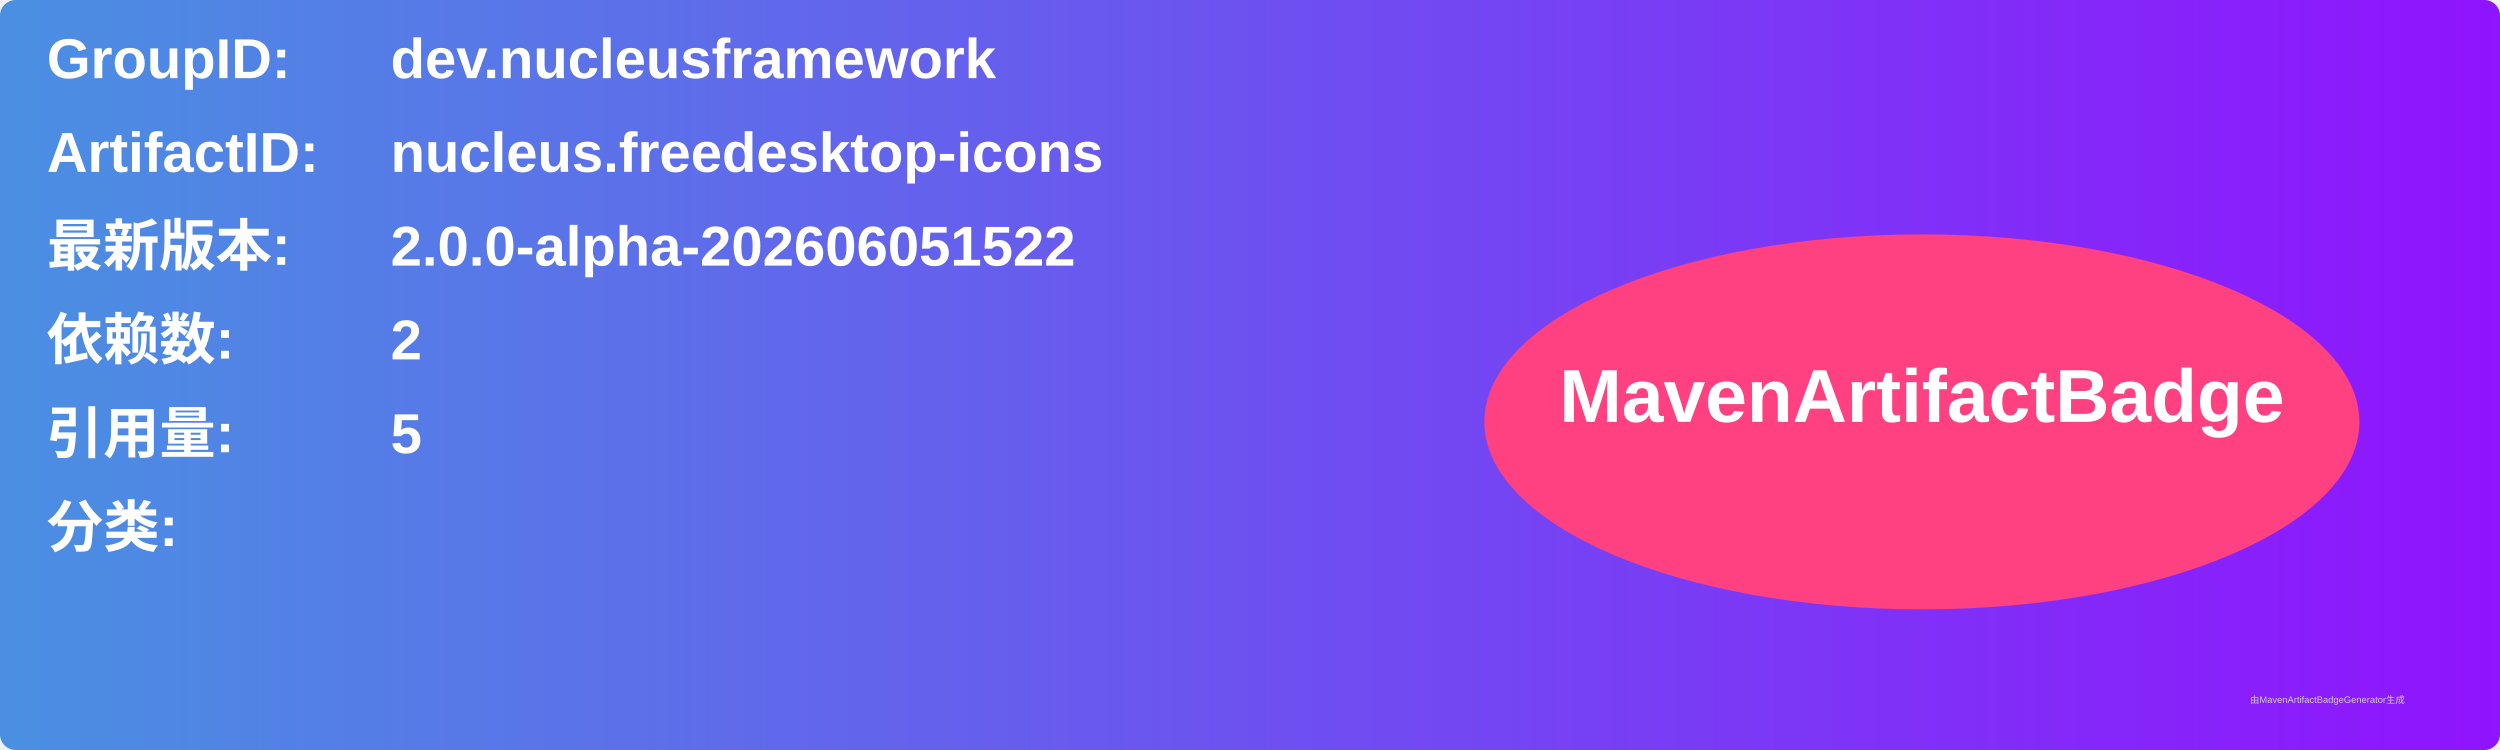
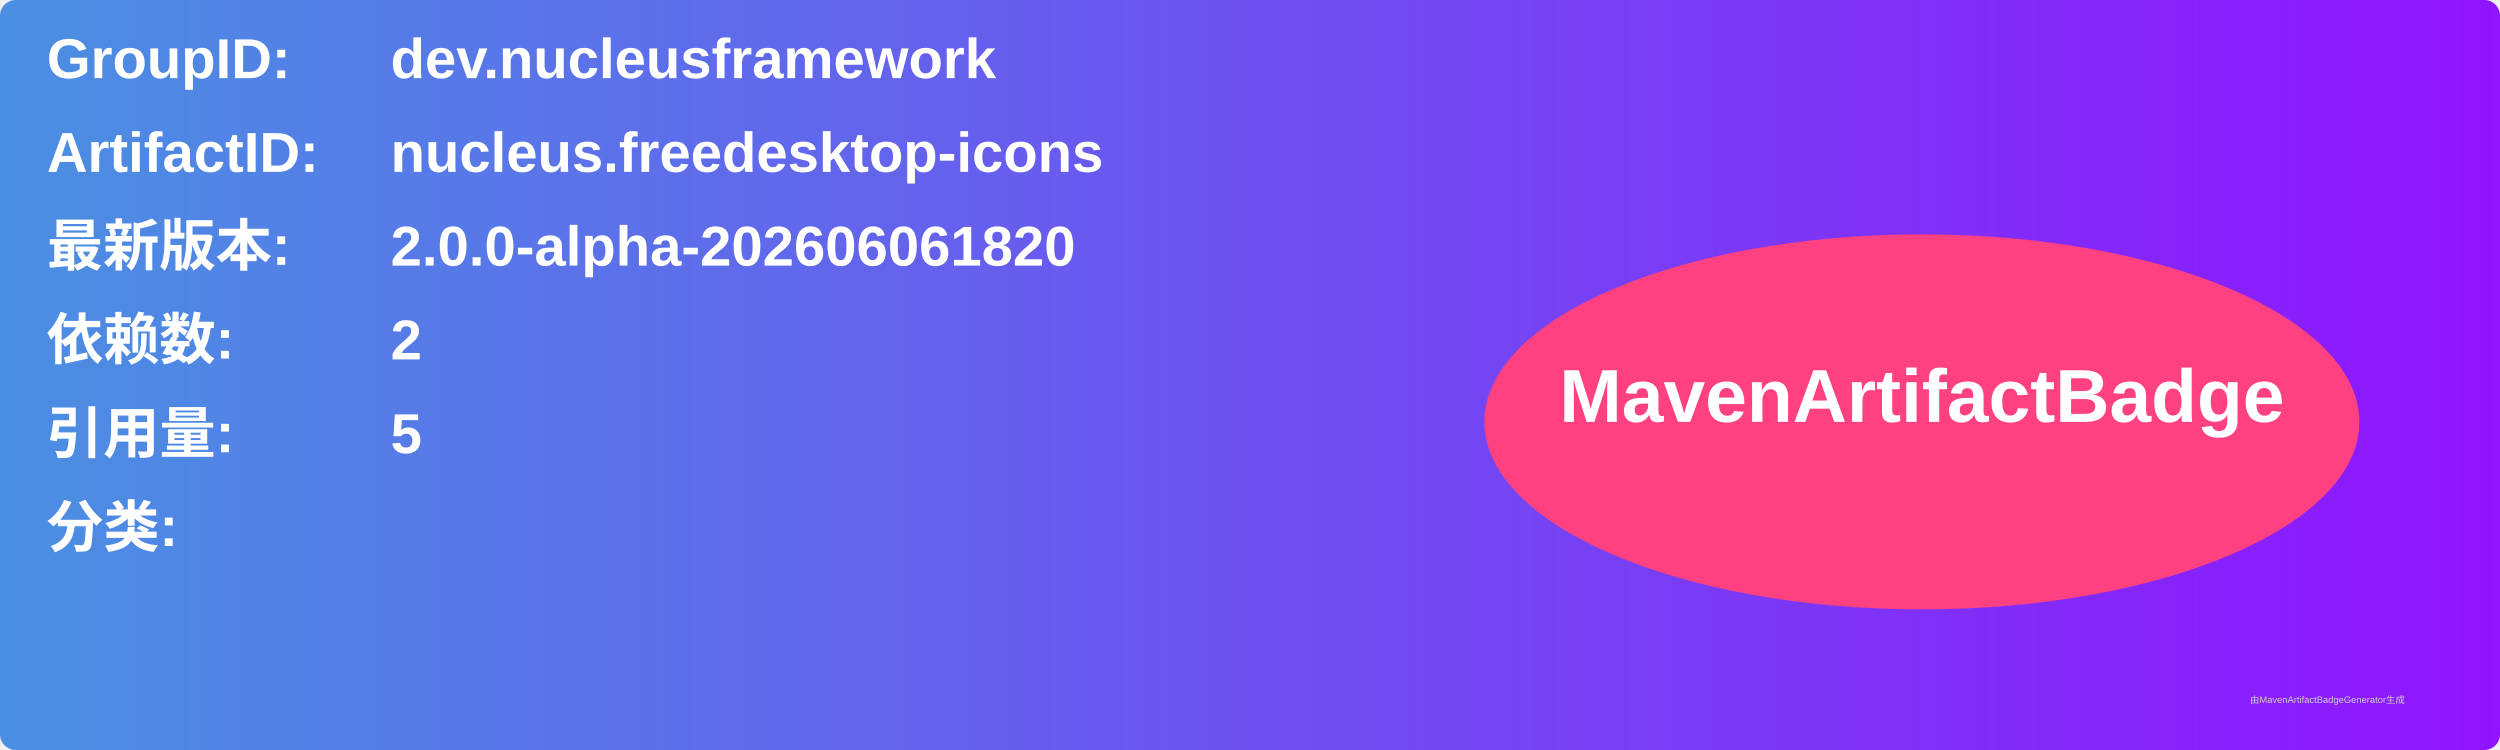
<svg xmlns="http://www.w3.org/2000/svg" width="800" height="240" viewBox="0 0 800 240">
  <linearGradient id="grad" x1="0%" y1="0%" x2="100%" y2="0%">
    <stop offset="0%" stop-color="#4a90e2" />
    <stop offset="100%" stop-color="#9013fe" />
  </linearGradient>
  <rect width="100%" height="100%" rx="5" ry="5" fill="url(#grad)" />
  <g transform="translate(15, 15)">
    <text x="0" y="10" font-family="Arial" font-size="18" fill="white" font-weight="bold" width="260">GroupID:</text>
    <text x="110" y="10" font-family="Arial" font-size="18" fill="white" font-weight="bold" width="460">dev.nucleusframework</text>
    <text x="0" y="40" font-family="Arial" font-size="18" fill="white" font-weight="bold" width="260">ArtifactID:</text>
    <text x="110" y="40" font-family="Arial" font-size="18" fill="white" font-weight="bold" width="460">nucleus.freedesktop-icons</text>
    <text x="0" y="70" font-family="Arial" font-size="18" fill="white" font-weight="bold">最新版本:</text>
    <text x="110" y="70" font-family="Arial" font-size="18" fill="white" font-weight="bold">
-       <tspan font-weight="bold">2.0.0-alpha-202606051522</tspan>
+       <tspan font-weight="bold">2.0.0-alpha-202606061820</tspan>
    </text>
    <text x="0" y="100" font-family="Arial" font-size="18" fill="white" font-weight="bold">依赖数: </text>
    <text x="110" y="100" font-family="Arial" font-size="18" fill="white">
      <tspan font-weight="bold">2</tspan>
    </text>
    <text x="0" y="130" font-family="Arial" font-size="18" fill="white" font-weight="bold">引用量: </text>
    <text x="110" y="130" font-family="Arial" font-size="18" fill="white">
      <tspan font-weight="bold">5</tspan>
    </text>
    <text x="0" y="160" font-family="Arial" font-size="18" fill="white" font-weight="bold">分类:</text>
    <text x="10" y="190" font-family="Arial" font-size="10" fill="white">
      <tspan font-weight="bold" />
    </text>
    <ellipse cx="600" cy="120" rx="140" ry="60" fill="#ff4081" />
    <text x="600" y="120" text-anchor="middle" font-family="Arial" font-size="24" fill="white" font-weight="bold">MavenArtifactBadge</text>
  </g>
  <text x="720" y="225" font-family="Arial" font-size="3" fill="#d0d0d0">由MavenArtifactBadgeGenerator生成</text>
</svg>
